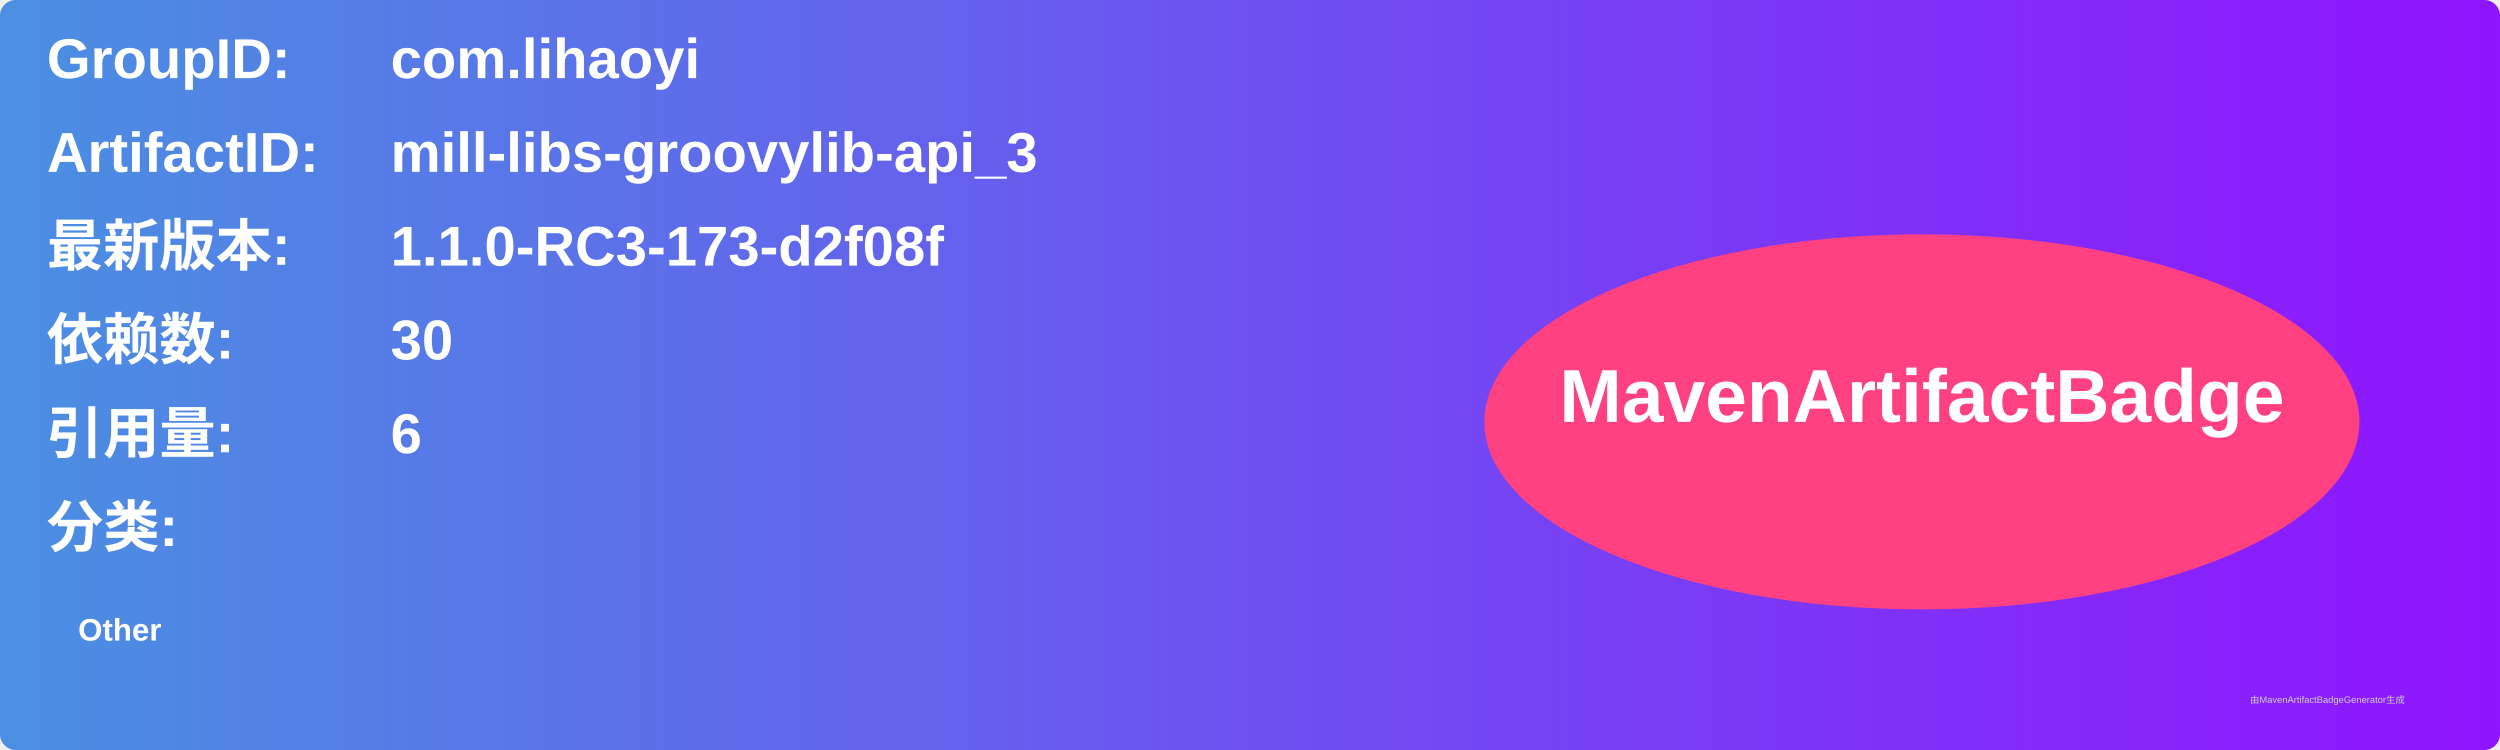
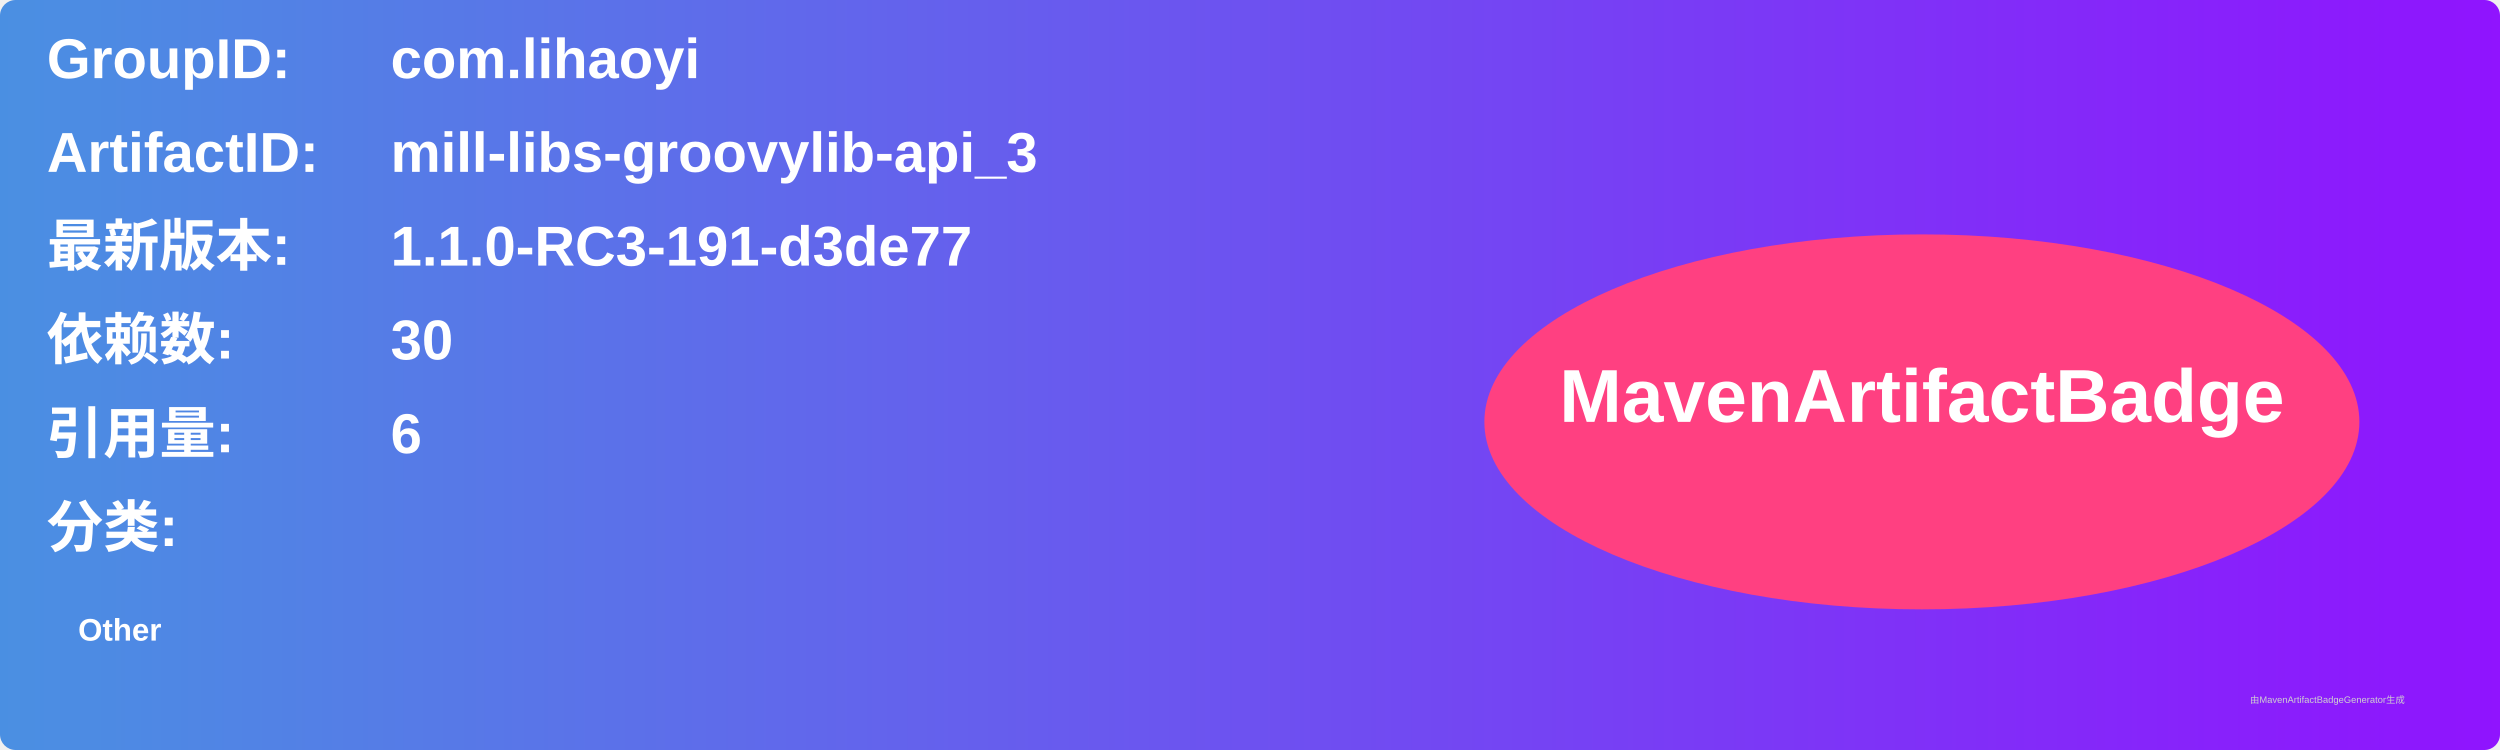
<svg xmlns="http://www.w3.org/2000/svg" width="800" height="240" viewBox="0 0 800 240">
  <linearGradient id="grad" x1="0%" y1="0%" x2="100%" y2="0%">
    <stop offset="0%" stop-color="#4a90e2" />
    <stop offset="100%" stop-color="#9013fe" />
  </linearGradient>
  <rect width="100%" height="100%" rx="5" ry="5" fill="url(#grad)" />
  <g transform="translate(15, 15)">
    <text x="0" y="10" font-family="Arial" font-size="18" fill="white" font-weight="bold" width="260">GroupID:</text>
    <text x="110" y="10" font-family="Arial" font-size="18" fill="white" font-weight="bold" width="460">com.lihaoyi</text>
    <text x="0" y="40" font-family="Arial" font-size="18" fill="white" font-weight="bold" width="260">ArtifactID:</text>
    <text x="110" y="40" font-family="Arial" font-size="18" fill="white" font-weight="bold" width="460">mill-libs-groovylib-api_3</text>
    <text x="0" y="70" font-family="Arial" font-size="18" fill="white" font-weight="bold">最新版本:</text>
    <text x="110" y="70" font-family="Arial" font-size="18" fill="white" font-weight="bold">
-       <tspan font-weight="bold">1.1.0-RC3-173-d2f08f</tspan>
+       <tspan font-weight="bold">1.1.0-RC3-191-d3de77</tspan>
    </text>
    <text x="0" y="100" font-family="Arial" font-size="18" fill="white" font-weight="bold">依赖数: </text>
    <text x="110" y="100" font-family="Arial" font-size="18" fill="white">
      <tspan font-weight="bold">30</tspan>
    </text>
    <text x="0" y="130" font-family="Arial" font-size="18" fill="white" font-weight="bold">引用量: </text>
    <text x="110" y="130" font-family="Arial" font-size="18" fill="white">
      <tspan font-weight="bold">6</tspan>
    </text>
    <text x="0" y="160" font-family="Arial" font-size="18" fill="white" font-weight="bold">分类:</text>
    <text x="10" y="190" font-family="Arial" font-size="10" fill="white">
      <tspan font-weight="bold">Other</tspan>
    </text>
    <ellipse cx="600" cy="120" rx="140" ry="60" fill="#ff4081" />
    <text x="600" y="120" text-anchor="middle" font-family="Arial" font-size="24" fill="white" font-weight="bold">MavenArtifactBadge</text>
  </g>
  <text x="720" y="225" font-family="Arial" font-size="3" fill="#d0d0d0">由MavenArtifactBadgeGenerator生成</text>
</svg>
